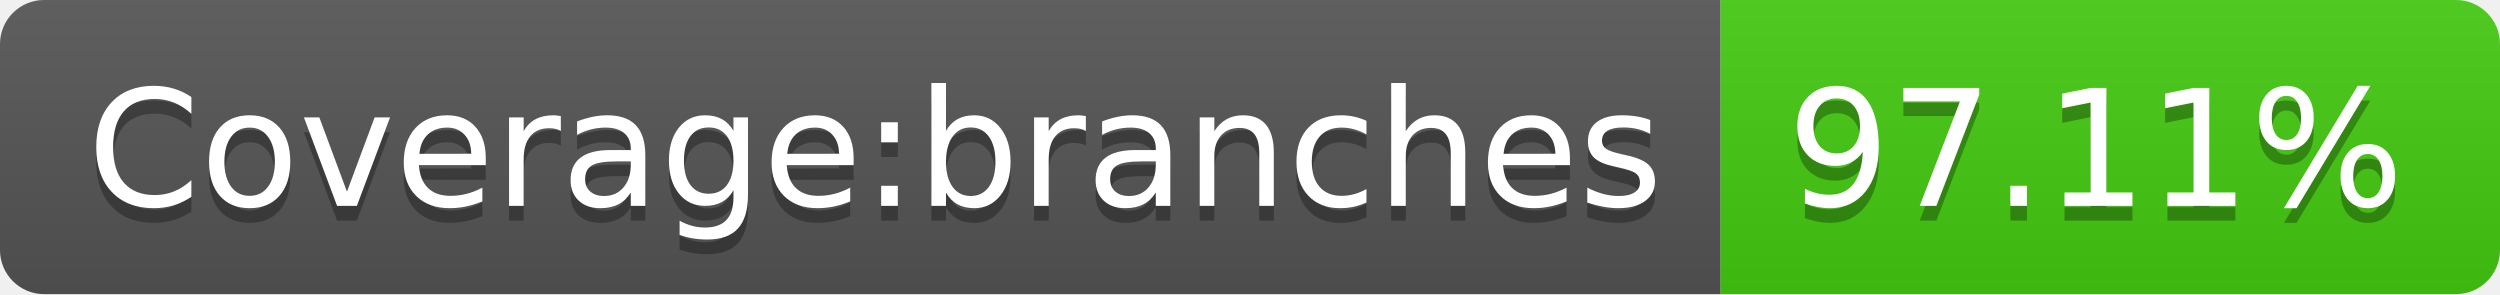
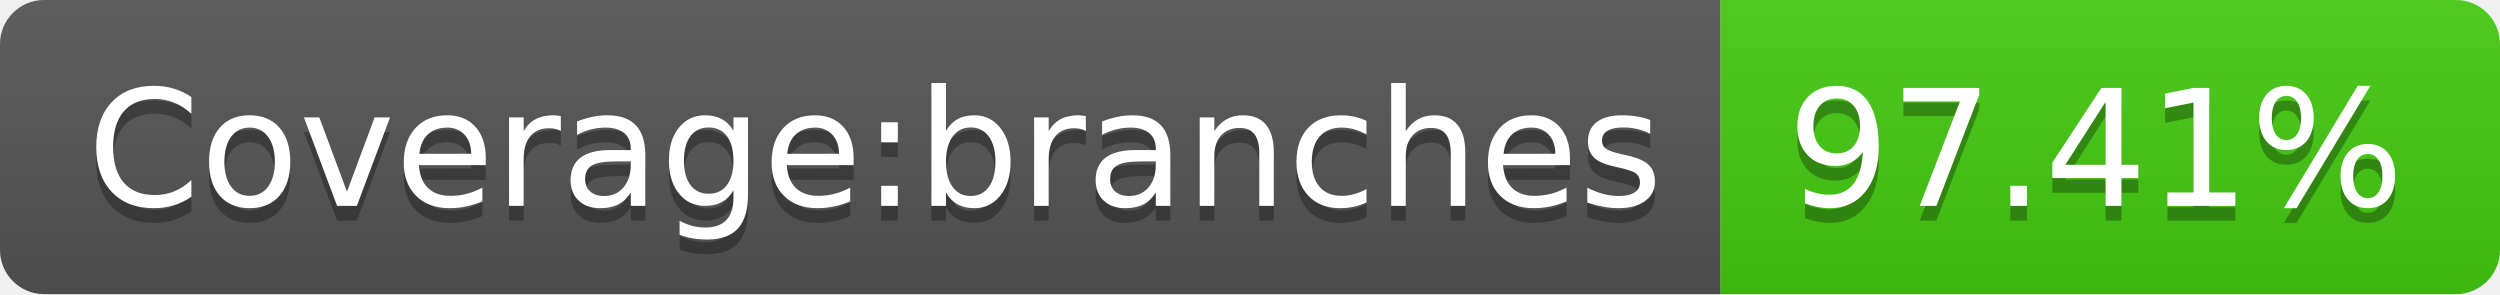
- <svg xmlns="http://www.w3.org/2000/svg" width="170" height="20" role="img" aria-label="Coverage:branches: 97.11%">
+ <svg xmlns="http://www.w3.org/2000/svg" width="170" height="20" role="img" aria-label="Coverage:branches: 97.41%">
  <linearGradient id="s" x2="0" y2="100%">
    <stop offset="0" stop-color="#bbb" stop-opacity=".1" />
    <stop offset="1" stop-opacity=".1" />
  </linearGradient>
  <clipPath id="r">
    <rect width="170" height="20" rx="3" fill="#fff" />
  </clipPath>
  <g clip-path="url(#r)">
    <rect width="117" height="20" fill="#555" />
    <rect x="117" width="53" height="20" fill="#4c1" />
    <rect width="170" height="20" fill="url(#s)" />
  </g>
  <g fill="#fff" text-anchor="middle" font-family="Verdana,Geneva,DejaVu Sans,sans-serif" text-rendering="geometricPrecision" font-size="110">
    <text aria-hidden="true" x="595" y="150" fill="#010101" fill-opacity=".3" transform="scale(.1)" textLength="1070">Coverage:branches</text>
    <text x="595" y="140" transform="scale(.1)" fill="#fff" textLength="1070">Coverage:branches</text>
-     <text aria-hidden="true" x="1425" y="150" fill="#010101" fill-opacity=".3" transform="scale(.1)" textLength="430">97.11%</text>
-     <text x="1425" y="140" transform="scale(.1)" fill="#fff" textLength="430">97.11%</text>
+     <text aria-hidden="true" x="1425" y="150" fill="#010101" fill-opacity=".3" transform="scale(.1)" textLength="430">97.41%</text>
+     <text x="1425" y="140" transform="scale(.1)" fill="#fff" textLength="430">97.41%</text>
  </g>
</svg>
